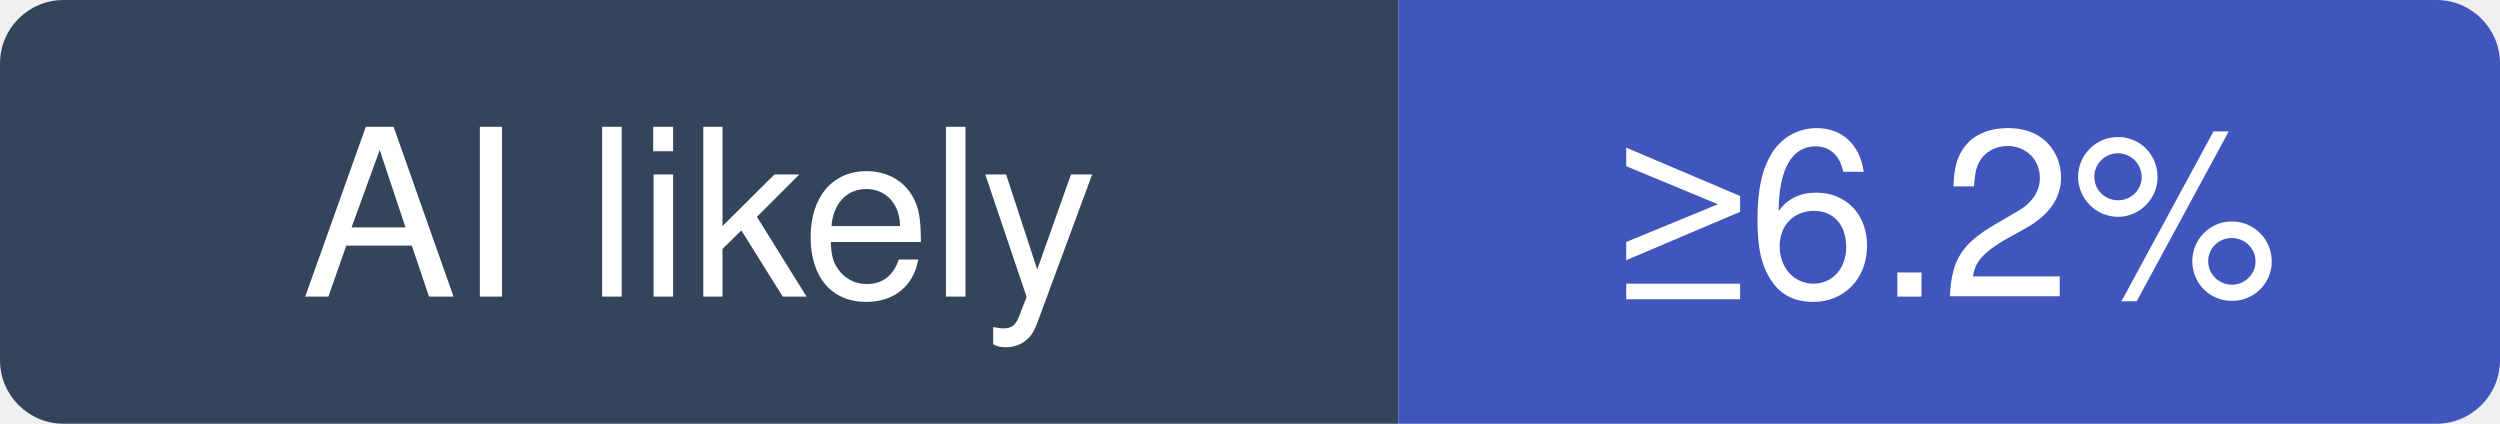
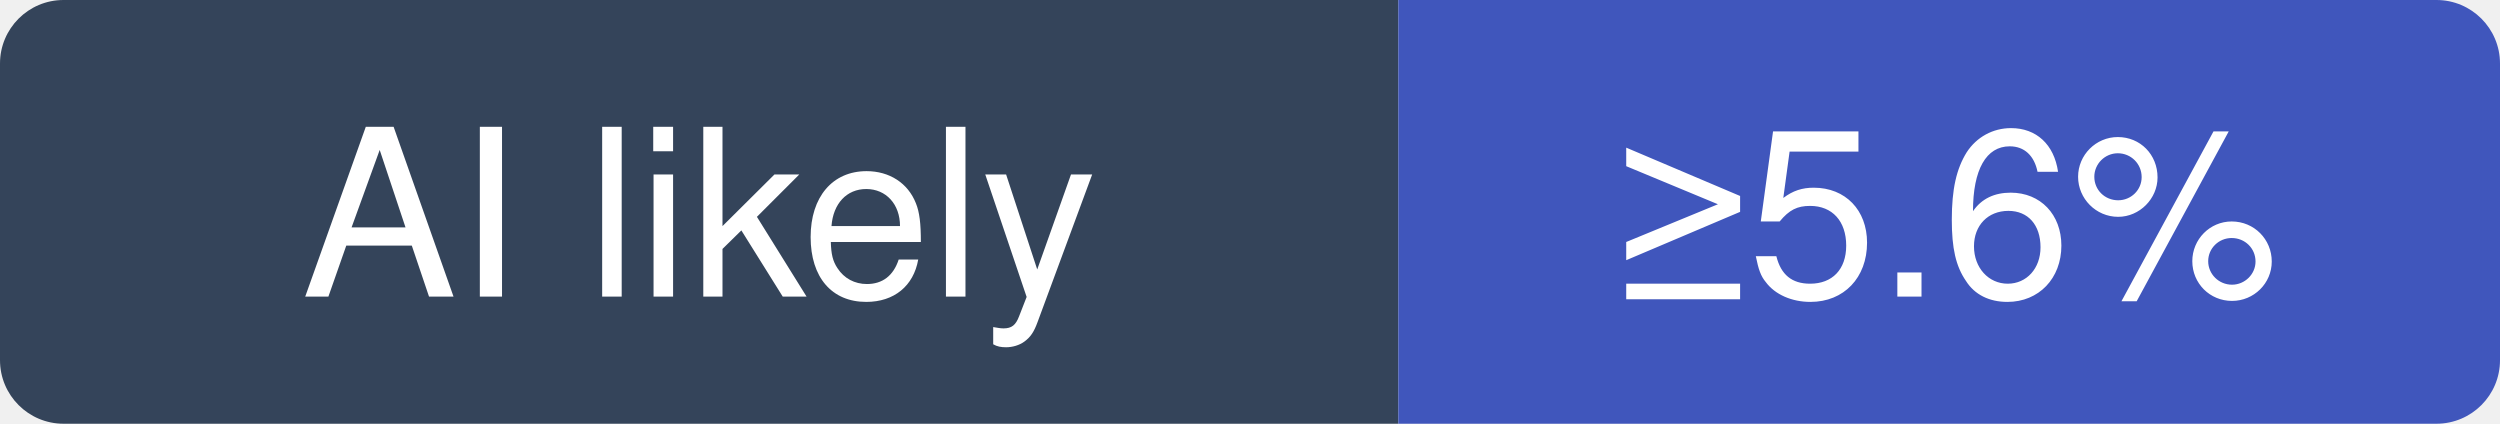
- <svg xmlns="http://www.w3.org/2000/svg" width="118" height="20" viewBox="0 0 118 20" role="img" aria-label="ultralytics/ultralytics: at least 6.2% of recent commits disclose an AI agent; no estimate beyond that">
+ <svg xmlns="http://www.w3.org/2000/svg" width="118" height="20" viewBox="0 0 118 20" role="img" aria-label="ultralytics/ultralytics: at least 5.6% of recent commits disclose an AI agent; no estimate beyond that">
  <clipPath id="hm-l">
    <rect width="118" height="20" rx="3" />
  </clipPath>
  <g clip-path="url(#hm-l)">
    <rect width="66" height="20" fill="#34445A" />
    <rect x="66" width="52" height="20" fill="#4056BC" />
  </g>
  <g fill="#fff" text-anchor="middle" font-family="Verdana, -apple-system, BlinkMacSystemFont, Segoe UI, Helvetica, Arial, Fira Sans, sans-serif" font-size="11">
    <text x="33" y="14">AI likely</text>
-     <text x="92" y="14">≥6.2%</text>
+     <text x="92" y="14">≥5.6%</text>
  </g>
</svg>
